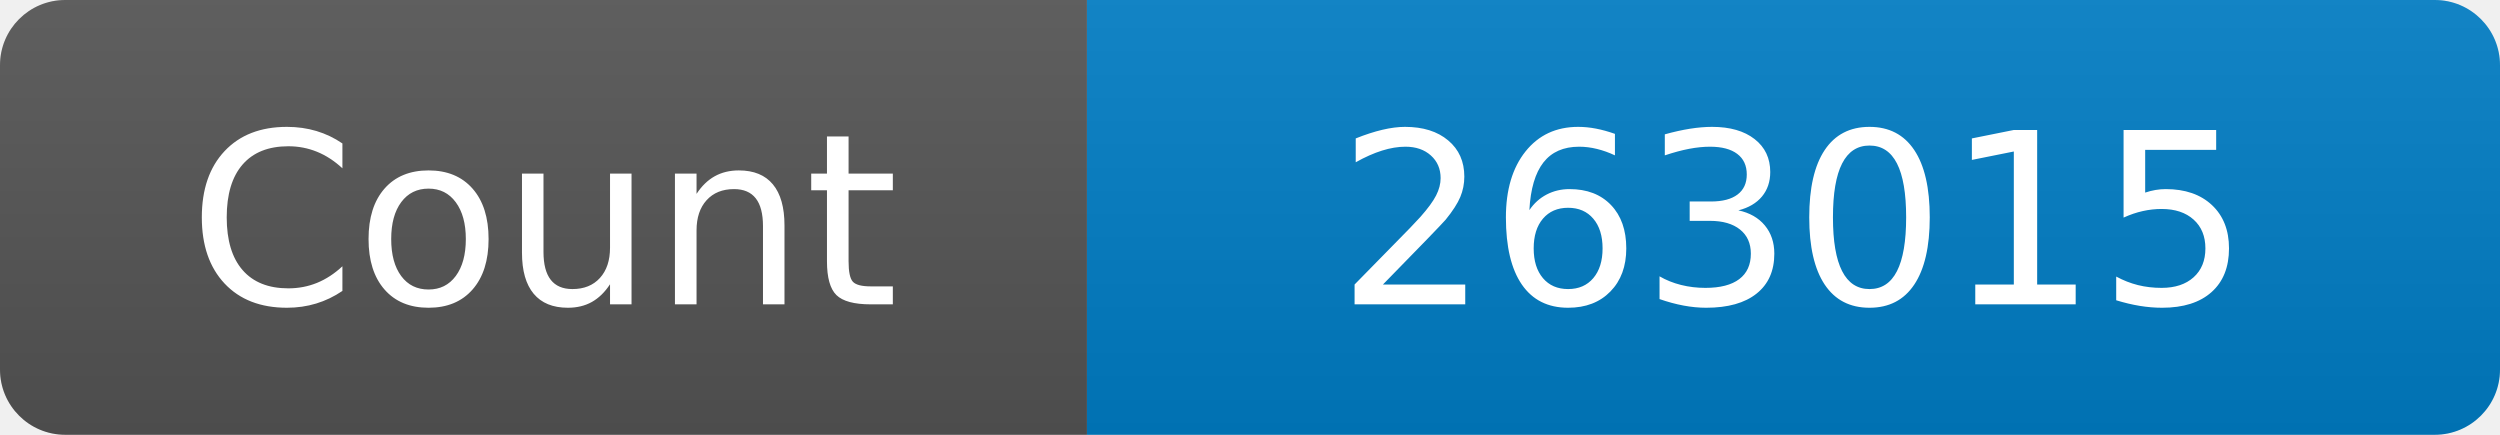
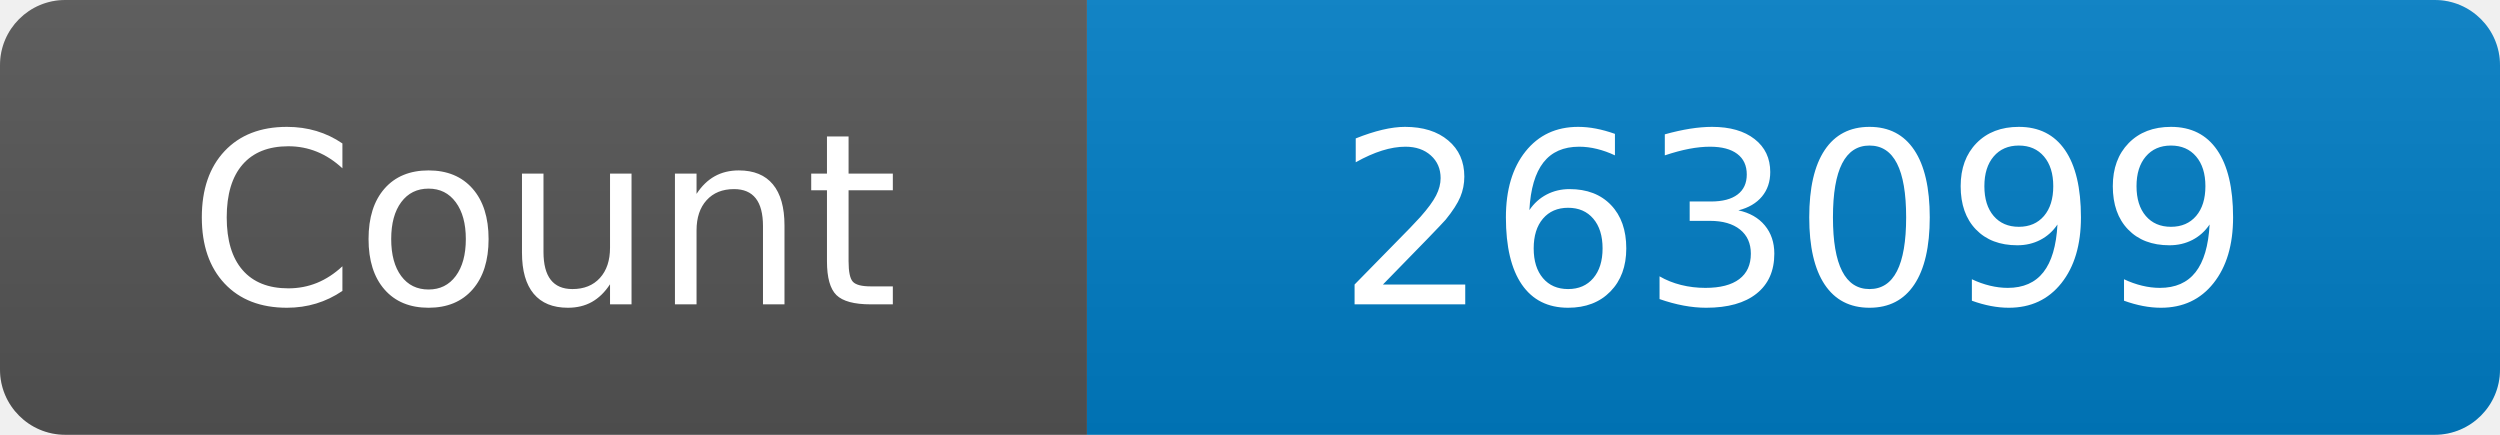
<svg xmlns="http://www.w3.org/2000/svg" width="115" height="20" role="img" aria-label="Maintained?: yes">
  <linearGradient id="s" x2="0" y2="100%">
    <stop offset="0" stop-color="#bbb" stop-opacity=".1" />
    <stop offset="1" stop-opacity=".1" />
  </linearGradient>
  <clipPath id="r">
    <rect width="115" height="20" rx="3" fill="#fff" />
  </clipPath>
  <g clip-path="url(#r)">
    <rect width="50" height="20" fill="#555" />
    <rect x="50" width="160" height="20" fill="#007ec6" />
    <rect width="115" height="20" fill="url(#s)" />
  </g>
  <g fill="#fff" text-anchor="middle" font-family="Verdana,Geneva,DejaVu Sans,sans-serif" font-size="110">
    <text x="250" y="140" transform="scale(.1)" fill="#fff">Count</text>
-     <text x="825" y="140" transform="scale(.1)" fill="#fff">263015</text>
+     <text x="825" y="140" transform="scale(.1)" fill="#fff">263099</text>
  </g>
</svg>
